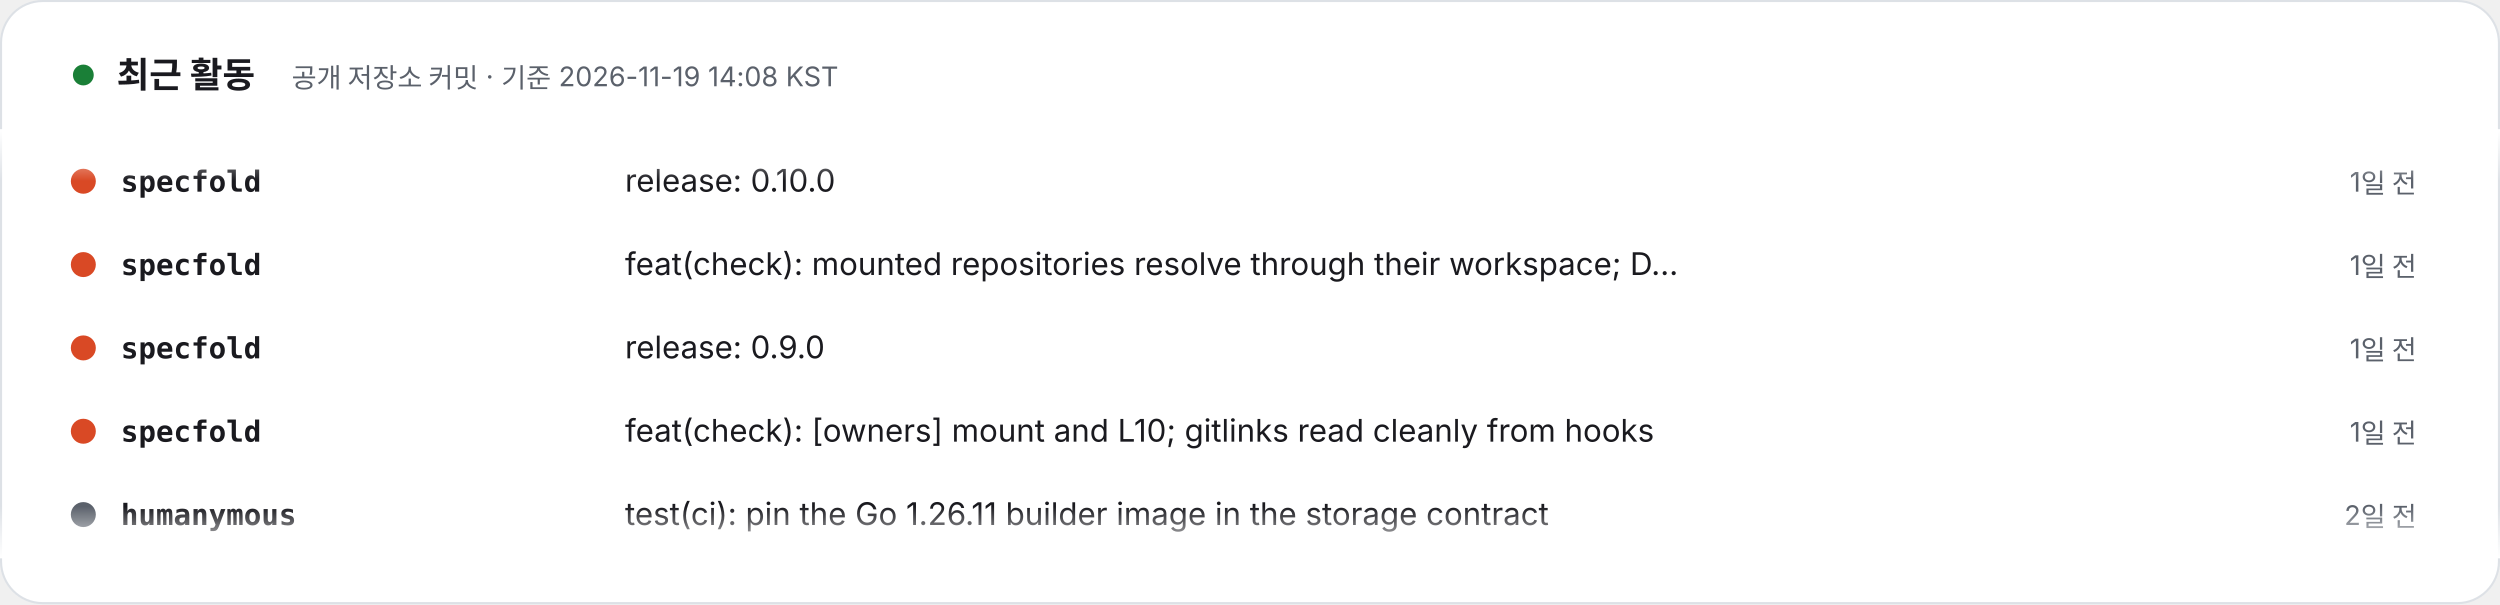
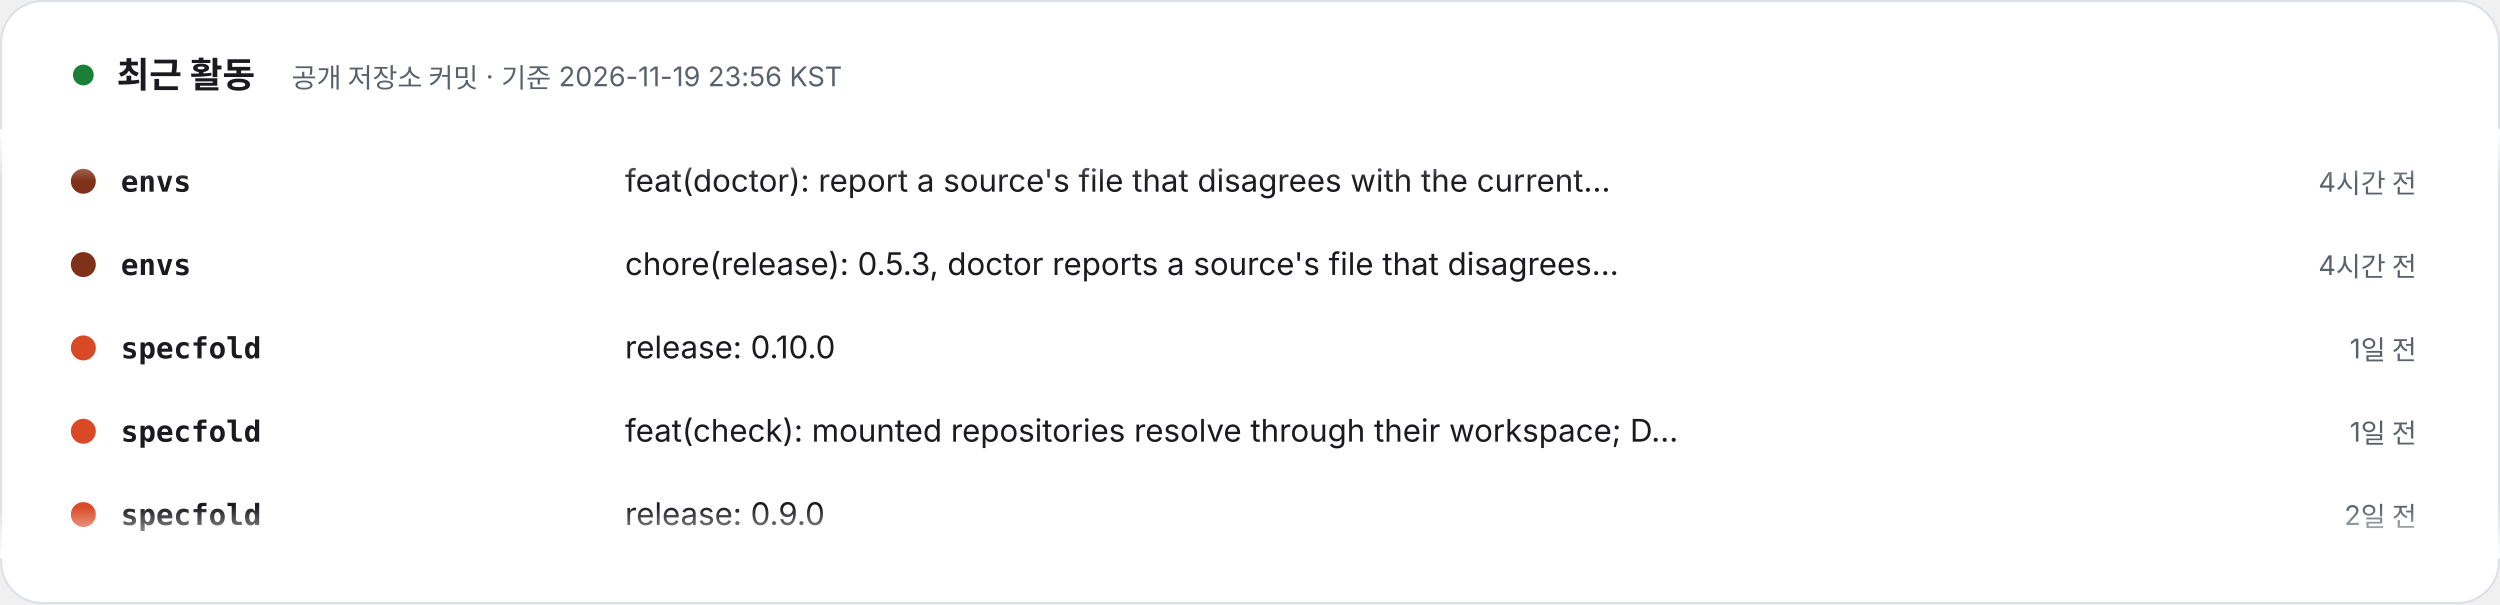
- <svg xmlns="http://www.w3.org/2000/svg" width="1200" height="290" viewBox="0 0 1200 290" role="img" aria-label="최근 활동 – 공개 저장소 커밋 · 기준 2026-11-19 14:08 KST. 1) specfold: release: 0.10.0 (1일 전). 2) specfold: feat(check): mounted repositories resolve through their workspace; D1 skips version bumps (1일 전). 3) specfold: release: 0.9.0 (1일 전). 4) specfold: feat(check): [owners] mount and L10; gitlinks read cleanly from hooks (1일 전). 5) humanymous: test(ci): pin the Go 1.26.11 builder image in the storage contract (2일 전). 6) jekyll-theme-modootoday: docs(spec): plan the 1.8 starter waves 2 to 6 of the docs demo map (2일 전). 7) jekyll-theme-modootoday: chore(release): 1.7.1 (2일 전). 8) jekyll-theme-modootoday: docs(spec): the 1.7.1 usability audit records the last re-verification (2일 전).">
+ <svg xmlns="http://www.w3.org/2000/svg" width="1200" height="290" viewBox="0 0 1200 290" role="img" aria-label="최근 활동 – 공개 저장소 커밋 · 기준 2026-11-19 23:56 KST. 1) envs: feat(doctor): report a source's file that disagrees with the current release (4시간 전). 2) envs: chore(release): 0.5.3, doctor reports a source's file that disagrees with the current release (4시간 전). 3) specfold: release: 0.10.0 (1일 전). 4) specfold: feat(check): mounted repositories resolve through their workspace; D1 skips version bumps (1일 전). 5) specfold: release: 0.9.0 (2일 전). 6) specfold: feat(check): [owners] mount and L10; gitlinks read cleanly from hooks (2일 전). 7) humanymous: test(ci): pin the Go 1.26.11 builder image in the storage contract (2일 전). 8) jekyll-theme-modootoday: docs(spec): plan the 1.8 starter waves 2 to 6 of the docs demo map (3일 전).">
  <style>text{font-family:Pretendard,'Apple SD Gothic Neo','Noto Sans KR',-apple-system,'Segoe UI',sans-serif} .m{font-family:ui-monospace,SFMono-Regular,Menlo,Consolas,monospace} @media (prefers-reduced-motion: reduce){animateTransform{display:none}}</style>
  <defs>
    <clipPath id="v">
      <rect x="0" y="62" width="1200" height="206" />
    </clipPath>
    <linearGradient id="fd" x1="0" y1="0" x2="0" y2="1">
      <stop offset="0" stop-color="#FFFFFF" />
      <stop offset=".12" stop-color="#FFFFFF" stop-opacity="0" />
      <stop offset=".88" stop-color="#FFFFFF" stop-opacity="0" />
      <stop offset="1" stop-color="#FFFFFF" />
    </linearGradient>
  </defs>
  <rect x=".5" y=".5" width="1199" height="289" rx="20" fill="#FFFFFF" stroke="#DDE1E6" />
  <circle cx="40" cy="36" r="5" fill="#1a7f37">
    <animate attributeName="opacity" values="1;.3;1" dur="2s" repeatCount="indefinite" />
  </circle>
  <text x="56" y="42" font-size="17" font-weight="800" fill="#1A1A1F">최근 활동</text>
-   <text x="140" y="42" font-size="13" fill="#5B616B">공개 저장소 커밋 · 기준 2026-11-19 14:08 KST</text>
+   <text x="140" y="42" font-size="13" fill="#5B616B">공개 저장소 커밋 · 기준 2026-11-19 23:56 KST</text>
  <g clip-path="url(#v)">
    <g transform="translate(0 92)">
      <g>
        <animateTransform attributeName="transform" type="translate" from="0 0" to="0 -320" dur="24s" repeatCount="indefinite" />
        <g transform="translate(0 0)">
+           <circle cx="40" cy="-5" r="6" fill="#803119" />
+           <text x="58" y="0" class="m" font-size="14" fill="#1A1A1F" font-weight="700">envs</text>
+           <text x="300" y="0" font-size="15" fill="#1A1A1F">feat(doctor): report a source's file that disagrees with the current…</text>
+           <text x="1160" y="0" text-anchor="end" font-size="13" fill="#5B616B">4시간 전</text>
+         </g>
+         <g transform="translate(0 40)">
+           <circle cx="40" cy="-5" r="6" fill="#803119" />
+           <text x="58" y="0" class="m" font-size="14" fill="#1A1A1F" font-weight="700">envs</text>
+           <text x="300" y="0" font-size="15" fill="#1A1A1F">chore(release): 0.5.3, doctor reports a source's file that disagrees…</text>
+           <text x="1160" y="0" text-anchor="end" font-size="13" fill="#5B616B">4시간 전</text>
+         </g>
+         <g transform="translate(0 80)">
          <circle cx="40" cy="-5" r="6" fill="#d94925" />
          <text x="58" y="0" class="m" font-size="14" fill="#1A1A1F" font-weight="700">specfold</text>
          <text x="300" y="0" font-size="15" fill="#1A1A1F">release: 0.10.0</text>
          <text x="1160" y="0" text-anchor="end" font-size="13" fill="#5B616B">1일 전</text>
        </g>
-         <g transform="translate(0 40)">
+         <g transform="translate(0 120)">
          <circle cx="40" cy="-5" r="6" fill="#d94925" />
          <text x="58" y="0" class="m" font-size="14" fill="#1A1A1F" font-weight="700">specfold</text>
          <text x="300" y="0" font-size="15" fill="#1A1A1F">feat(check): mounted repositories resolve through their workspace; D…</text>
          <text x="1160" y="0" text-anchor="end" font-size="13" fill="#5B616B">1일 전</text>
        </g>
-         <g transform="translate(0 80)">
+         <g transform="translate(0 160)">
          <circle cx="40" cy="-5" r="6" fill="#d94925" />
          <text x="58" y="0" class="m" font-size="14" fill="#1A1A1F" font-weight="700">specfold</text>
          <text x="300" y="0" font-size="15" fill="#1A1A1F">release: 0.9.0</text>
-           <text x="1160" y="0" text-anchor="end" font-size="13" fill="#5B616B">1일 전</text>
+           <text x="1160" y="0" text-anchor="end" font-size="13" fill="#5B616B">2일 전</text>
        </g>
-         <g transform="translate(0 120)">
+         <g transform="translate(0 200)">
          <circle cx="40" cy="-5" r="6" fill="#d94925" />
          <text x="58" y="0" class="m" font-size="14" fill="#1A1A1F" font-weight="700">specfold</text>
          <text x="300" y="0" font-size="15" fill="#1A1A1F">feat(check): [owners] mount and L10; gitlinks read cleanly from hooks</text>
-           <text x="1160" y="0" text-anchor="end" font-size="13" fill="#5B616B">1일 전</text>
+           <text x="1160" y="0" text-anchor="end" font-size="13" fill="#5B616B">2일 전</text>
        </g>
-         <g transform="translate(0 160)">
+         <g transform="translate(0 240)">
          <circle cx="40" cy="-5" r="6" fill="#5B616B" />
          <text x="58" y="0" class="m" font-size="14" fill="#1A1A1F" font-weight="700">humanymous</text>
          <text x="300" y="0" font-size="15" fill="#1A1A1F">test(ci): pin the Go 1.26.11 builder image in the storage contract</text>
          <text x="1160" y="0" text-anchor="end" font-size="13" fill="#5B616B">2일 전</text>
        </g>
-         <g transform="translate(0 200)">
+         <g transform="translate(0 280)">
          <circle cx="40" cy="-5" r="6" fill="#5B616B" />
          <text x="58" y="0" class="m" font-size="14" fill="#1A1A1F" font-weight="700">jekyll-theme-modootoday</text>
          <text x="300" y="0" font-size="15" fill="#1A1A1F">docs(spec): plan the 1.8 starter waves 2 to 6 of the docs demo map</text>
-           <text x="1160" y="0" text-anchor="end" font-size="13" fill="#5B616B">2일 전</text>
-         </g>
-         <g transform="translate(0 240)">
-           <circle cx="40" cy="-5" r="6" fill="#5B616B" />
-           <text x="58" y="0" class="m" font-size="14" fill="#1A1A1F" font-weight="700">jekyll-theme-modootoday</text>
-           <text x="300" y="0" font-size="15" fill="#1A1A1F">chore(release): 1.7.1</text>
-           <text x="1160" y="0" text-anchor="end" font-size="13" fill="#5B616B">2일 전</text>
-         </g>
-         <g transform="translate(0 280)">
-           <circle cx="40" cy="-5" r="6" fill="#5B616B" />
-           <text x="58" y="0" class="m" font-size="14" fill="#1A1A1F" font-weight="700">jekyll-theme-modootoday</text>
-           <text x="300" y="0" font-size="15" fill="#1A1A1F">docs(spec): the 1.7.1 usability audit records the last re-verification</text>
-           <text x="1160" y="0" text-anchor="end" font-size="13" fill="#5B616B">2일 전</text>
+           <text x="1160" y="0" text-anchor="end" font-size="13" fill="#5B616B">3일 전</text>
        </g>
        <g transform="translate(0 320)">
+           <circle cx="40" cy="-5" r="6" fill="#803119" />
+           <text x="58" y="0" class="m" font-size="14" fill="#1A1A1F" font-weight="700">envs</text>
+           <text x="300" y="0" font-size="15" fill="#1A1A1F">feat(doctor): report a source's file that disagrees with the current…</text>
+           <text x="1160" y="0" text-anchor="end" font-size="13" fill="#5B616B">4시간 전</text>
+         </g>
+         <g transform="translate(0 360)">
+           <circle cx="40" cy="-5" r="6" fill="#803119" />
+           <text x="58" y="0" class="m" font-size="14" fill="#1A1A1F" font-weight="700">envs</text>
+           <text x="300" y="0" font-size="15" fill="#1A1A1F">chore(release): 0.5.3, doctor reports a source's file that disagrees…</text>
+           <text x="1160" y="0" text-anchor="end" font-size="13" fill="#5B616B">4시간 전</text>
+         </g>
+         <g transform="translate(0 400)">
          <circle cx="40" cy="-5" r="6" fill="#d94925" />
          <text x="58" y="0" class="m" font-size="14" fill="#1A1A1F" font-weight="700">specfold</text>
          <text x="300" y="0" font-size="15" fill="#1A1A1F">release: 0.10.0</text>
          <text x="1160" y="0" text-anchor="end" font-size="13" fill="#5B616B">1일 전</text>
        </g>
-         <g transform="translate(0 360)">
+         <g transform="translate(0 440)">
          <circle cx="40" cy="-5" r="6" fill="#d94925" />
          <text x="58" y="0" class="m" font-size="14" fill="#1A1A1F" font-weight="700">specfold</text>
          <text x="300" y="0" font-size="15" fill="#1A1A1F">feat(check): mounted repositories resolve through their workspace; D…</text>
          <text x="1160" y="0" text-anchor="end" font-size="13" fill="#5B616B">1일 전</text>
        </g>
-         <g transform="translate(0 400)">
+         <g transform="translate(0 480)">
          <circle cx="40" cy="-5" r="6" fill="#d94925" />
          <text x="58" y="0" class="m" font-size="14" fill="#1A1A1F" font-weight="700">specfold</text>
          <text x="300" y="0" font-size="15" fill="#1A1A1F">release: 0.9.0</text>
-           <text x="1160" y="0" text-anchor="end" font-size="13" fill="#5B616B">1일 전</text>
-         </g>
-         <g transform="translate(0 440)">
-           <circle cx="40" cy="-5" r="6" fill="#d94925" />
-           <text x="58" y="0" class="m" font-size="14" fill="#1A1A1F" font-weight="700">specfold</text>
-           <text x="300" y="0" font-size="15" fill="#1A1A1F">feat(check): [owners] mount and L10; gitlinks read cleanly from hooks</text>
-           <text x="1160" y="0" text-anchor="end" font-size="13" fill="#5B616B">1일 전</text>
-         </g>
-         <g transform="translate(0 480)">
-           <circle cx="40" cy="-5" r="6" fill="#5B616B" />
-           <text x="58" y="0" class="m" font-size="14" fill="#1A1A1F" font-weight="700">humanymous</text>
-           <text x="300" y="0" font-size="15" fill="#1A1A1F">test(ci): pin the Go 1.26.11 builder image in the storage contract</text>
          <text x="1160" y="0" text-anchor="end" font-size="13" fill="#5B616B">2일 전</text>
        </g>
      </g>
    </g>
  </g>
  <rect x="0" y="62" width="1200" height="206" fill="url(#fd)" />
</svg>
